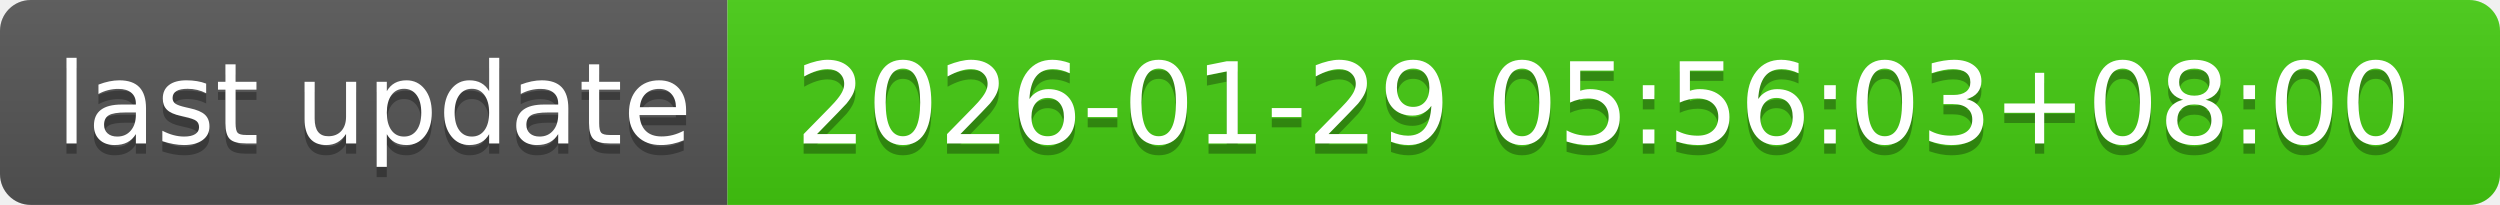
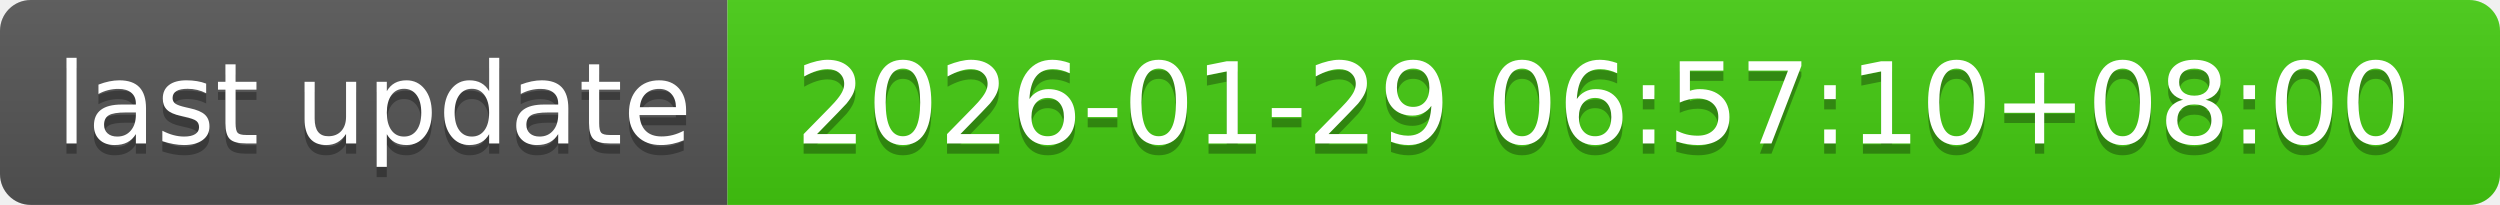
- <svg xmlns="http://www.w3.org/2000/svg" width="244" height="20" role="img" aria-label="last update: 2026-01-29 05:56:03+08:00">
+ <svg xmlns="http://www.w3.org/2000/svg" width="244" height="20" role="img" aria-label="last update: 2026-01-29 06:57:10+08:00">
  <linearGradient id="s" x2="0" y2="100%">
    <stop offset="0" stop-color="#bbb" stop-opacity=".1" />
    <stop offset="1" stop-opacity=".1" />
  </linearGradient>
  <clipPath id="r">
    <rect width="244" height="20" rx="3" fill="#fff" />
  </clipPath>
  <g clip-path="url(#r)">
    <rect width="71" height="20" fill="#555" />
    <rect x="71" width="173" height="20" fill="#4c1" />
    <rect width="244" height="20" fill="url(#s)" />
  </g>
  <g fill="#fff" text-anchor="middle" font-family="Verdana,Geneva,DejaVu Sans,sans-serif" text-rendering="geometricPrecision" font-size="110">
    <text aria-hidden="true" x="365" y="150" fill="#010101" fill-opacity=".3" transform="scale(.1)" textLength="610">last update</text>
    <text x="365" y="140" transform="scale(.1)" fill="#fff" textLength="610">last update</text>
-     <text aria-hidden="true" x="1565" y="150" fill="#010101" fill-opacity=".3" transform="scale(.1)" textLength="1630">2026-01-29 05:56:03+08:00</text>
-     <text x="1565" y="140" transform="scale(.1)" fill="#fff" textLength="1630">2026-01-29 05:56:03+08:00</text>
+     <text aria-hidden="true" x="1565" y="150" fill="#010101" fill-opacity=".3" transform="scale(.1)" textLength="1630">2026-01-29 06:57:10+08:00</text>
+     <text x="1565" y="140" transform="scale(.1)" fill="#fff" textLength="1630">2026-01-29 06:57:10+08:00</text>
  </g>
</svg>
